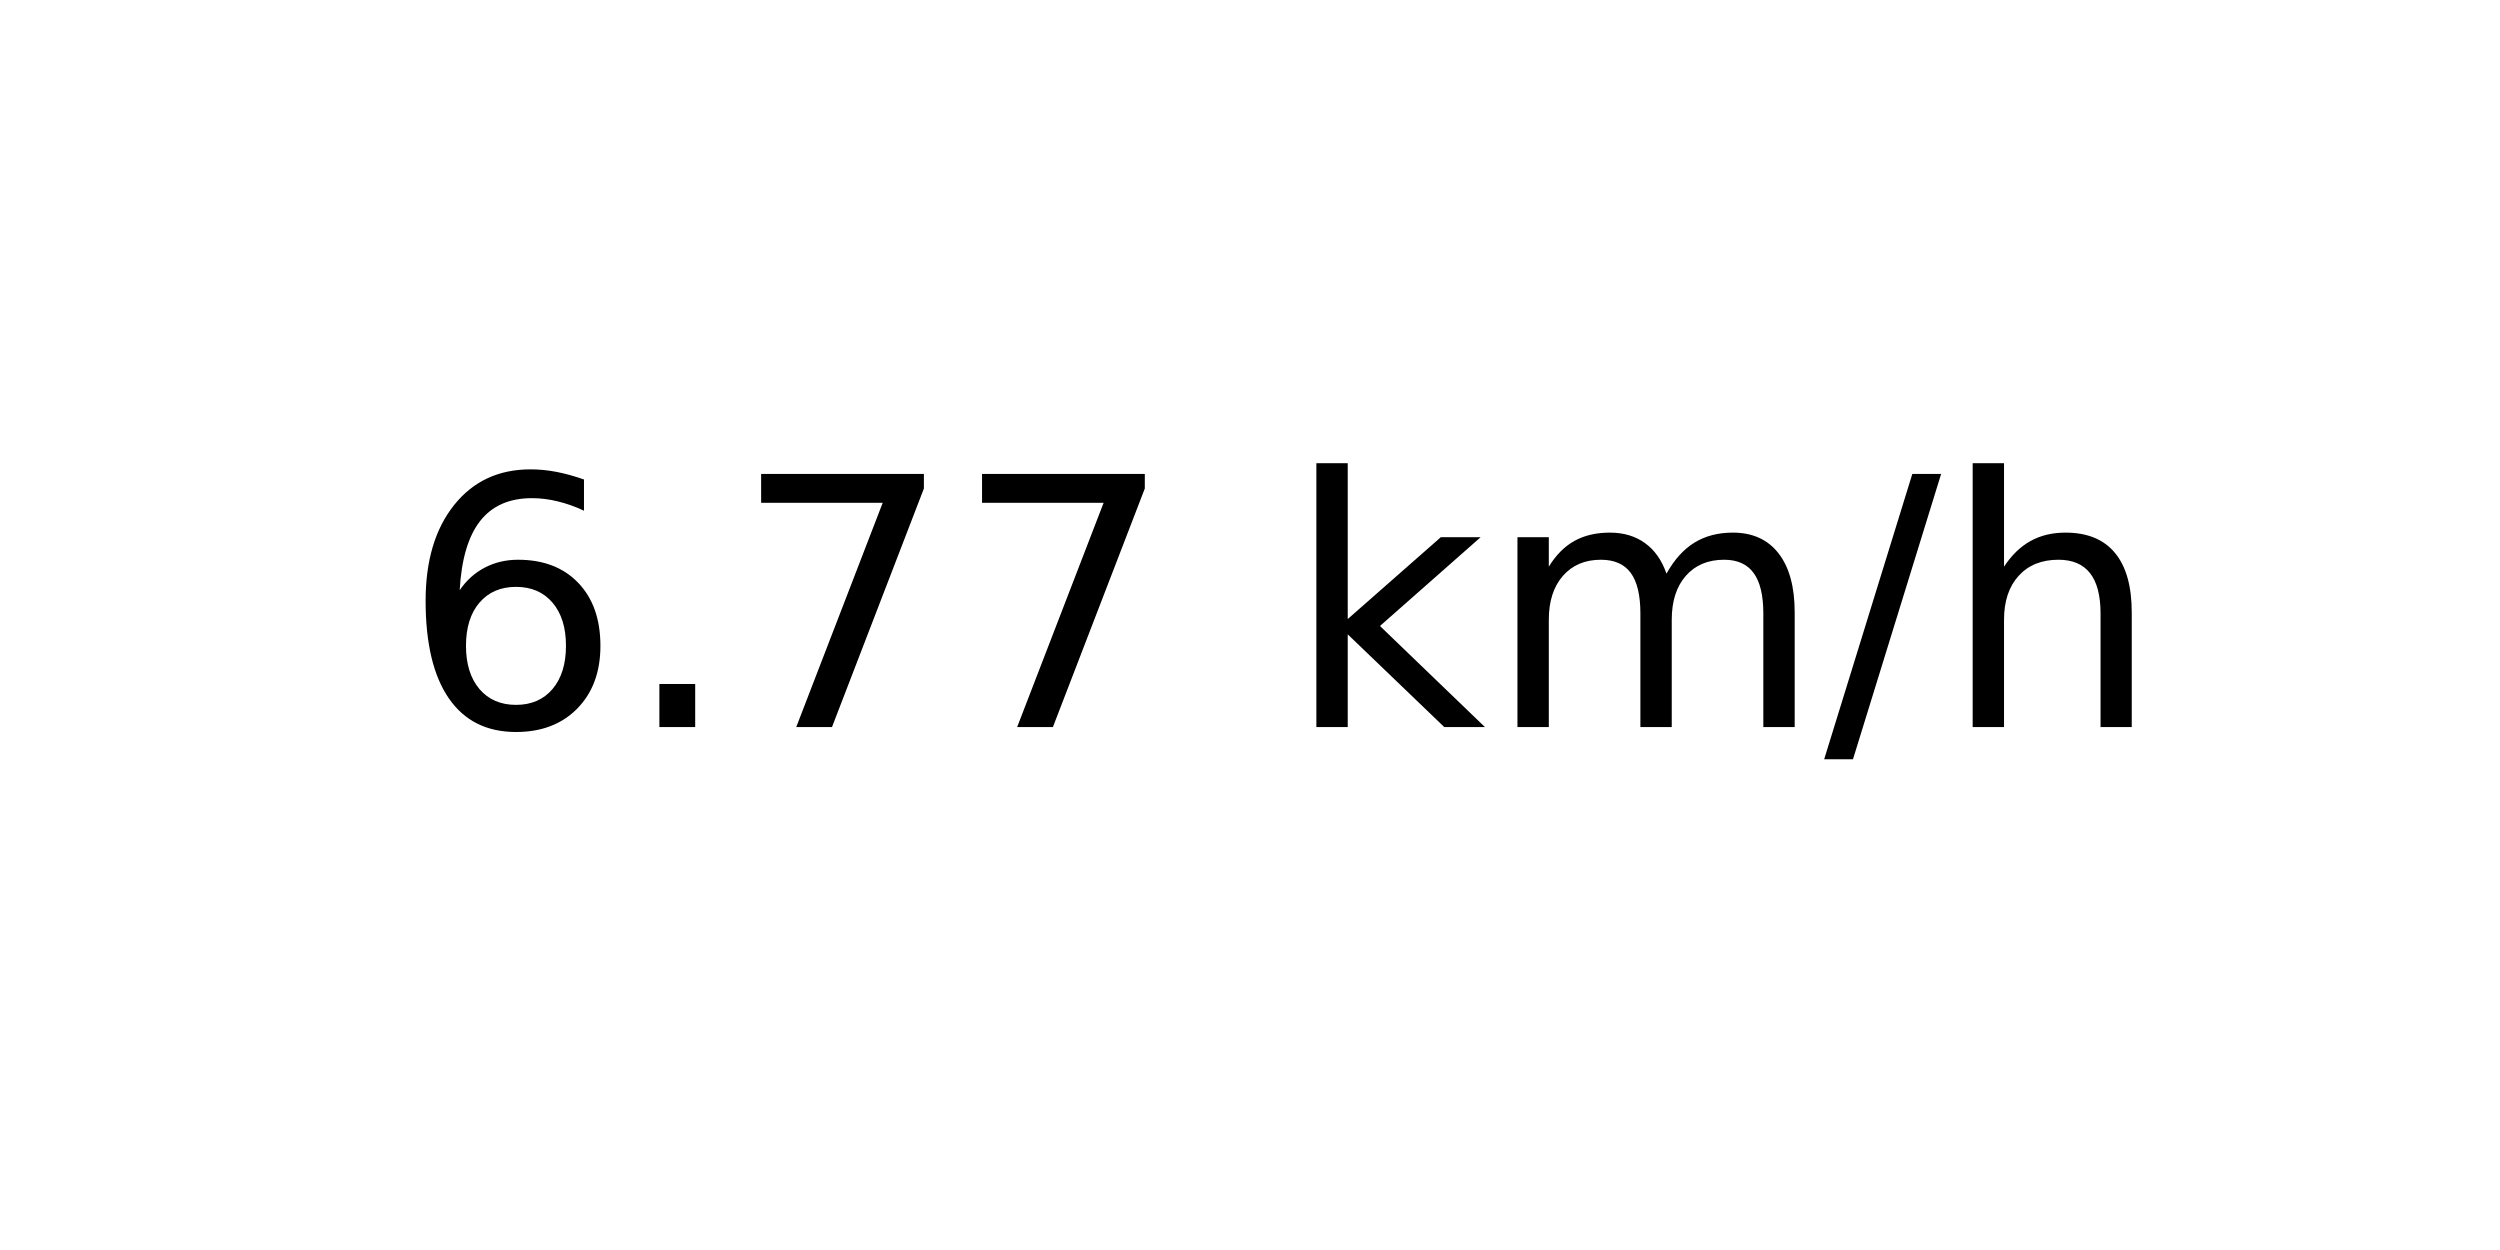
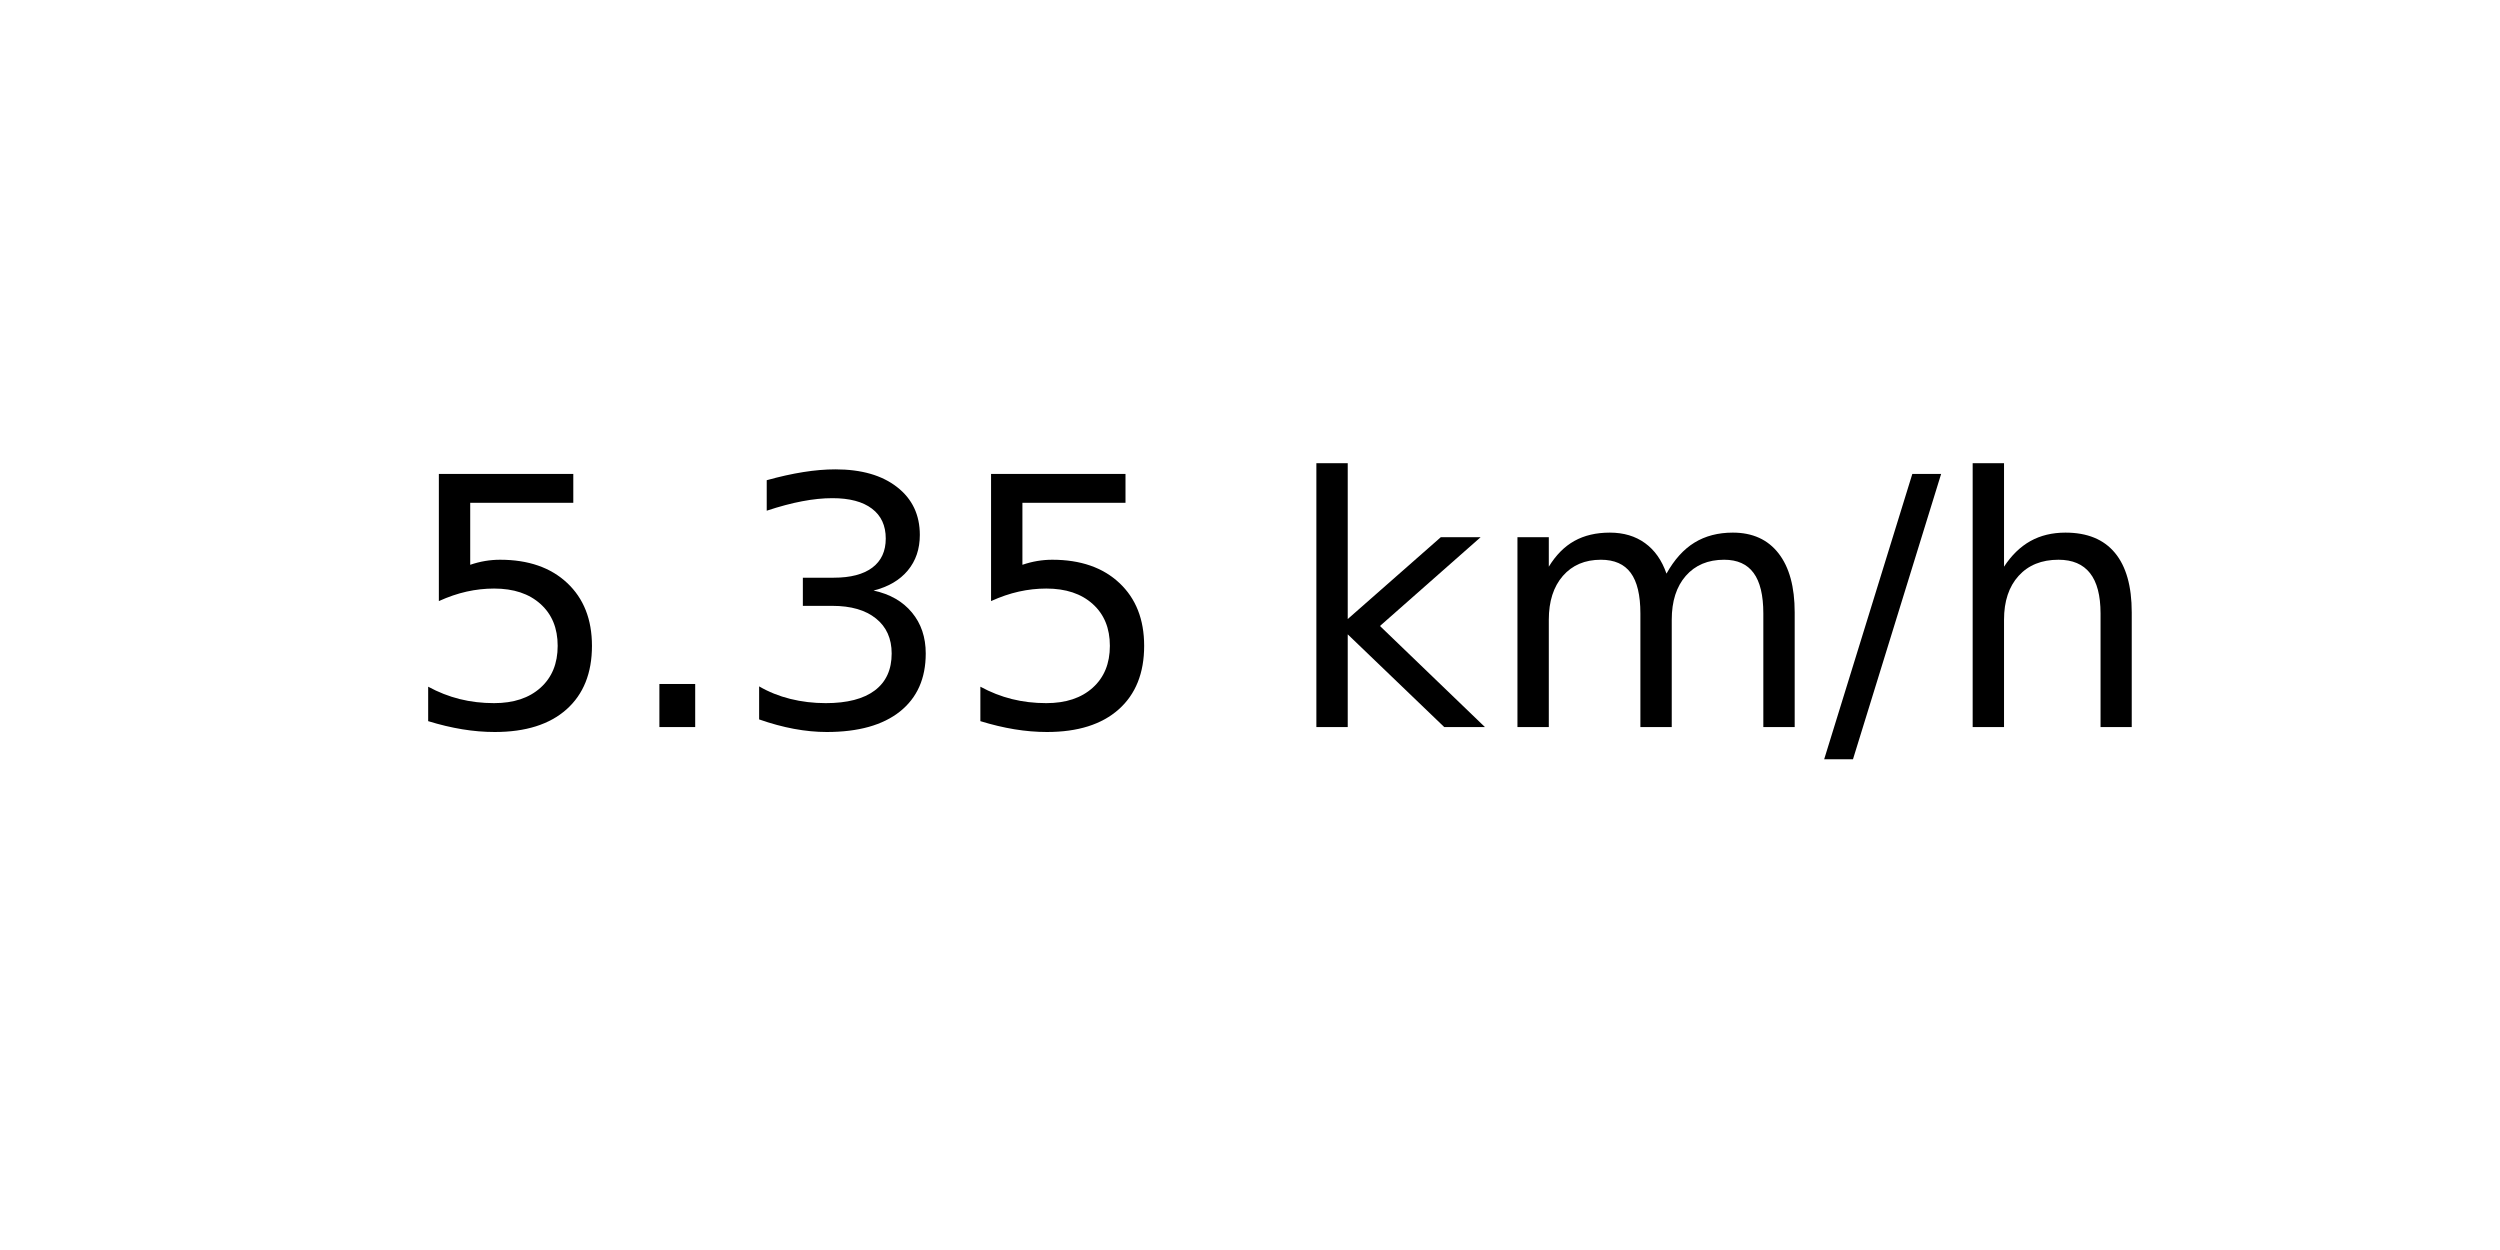
<svg xmlns="http://www.w3.org/2000/svg" xmlns:xlink="http://www.w3.org/1999/xlink" width="72pt" height="36pt" viewBox="0 0 72 36" version="1.1">
  <defs>
    <style type="text/css">*{stroke-linejoin: round; stroke-linecap: butt}</style>
  </defs>
  <g id="figure_1">
    <g id="axes_1">
      <g id="text_1">
        <g transform="translate(11.55937 20.93937) scale(0.1 -0.1)">
          <defs>
-             <path id="DejaVuSans-36" d="M 2113 2584  Q 1688 2584 1439 2293  Q 1191 2003 1191 1497  Q 1191 994 1439 701  Q 1688 409 2113 409  Q 2538 409 2786 701  Q 3034 994 3034 1497  Q 3034 2003 2786 2293  Q 2538 2584 2113 2584  z M 3366 4563  L 3366 3988  Q 3128 4100 2886 4159  Q 2644 4219 2406 4219  Q 1781 4219 1451 3797  Q 1122 3375 1075 2522  Q 1259 2794 1537 2939  Q 1816 3084 2150 3084  Q 2853 3084 3261 2657  Q 3669 2231 3669 1497  Q 3669 778 3244 343  Q 2819 -91 2113 -91  Q 1303 -91 875 529  Q 447 1150 447 2328  Q 447 3434 972 4092  Q 1497 4750 2381 4750  Q 2619 4750 2861 4703  Q 3103 4656 3366 4563  z " transform="scale(0.015625)" />
+             <path id="DejaVuSans-35" d="M 691 4666  L 3169 4666  L 3169 4134  L 1269 4134  L 1269 2991  Q 1406 3038 1543 3061  Q 1681 3084 1819 3084  Q 2600 3084 3056 2656  Q 3513 2228 3513 1497  Q 3513 744 3044 326  Q 2575 -91 1722 -91  Q 1428 -91 1123 -41  Q 819 9 494 109  L 494 744  Q 775 591 1075 516  Q 1375 441 1709 441  Q 2250 441 2565 725  Q 2881 1009 2881 1497  Q 2881 1984 2565 2268  Q 2250 2553 1709 2553  Q 1456 2553 1204 2497  Q 953 2441 691 2322  L 691 4666  z " transform="scale(0.015625)" />
            <path id="DejaVuSans-2e" d="M 684 794  L 1344 794  L 1344 0  L 684 0  L 684 794  z " transform="scale(0.015625)" />
-             <path id="DejaVuSans-37" d="M 525 4666  L 3525 4666  L 3525 4397  L 1831 0  L 1172 0  L 2766 4134  L 525 4134  L 525 4666  z " transform="scale(0.015625)" />
+             <path id="DejaVuSans-33" d="M 2597 2516  Q 3050 2419 3304 2112  Q 3559 1806 3559 1356  Q 3559 666 3084 287  Q 2609 -91 1734 -91  Q 1441 -91 1130 -33  Q 819 25 488 141  L 488 750  Q 750 597 1062 519  Q 1375 441 1716 441  Q 2309 441 2620 675  Q 2931 909 2931 1356  Q 2931 1769 2642 2001  Q 2353 2234 1838 2234  L 1294 2234  L 1294 2753  L 1863 2753  Q 2328 2753 2575 2939  Q 2822 3125 2822 3475  Q 2822 3834 2567 4026  Q 2313 4219 1838 4219  Q 1578 4219 1281 4162  Q 984 4106 628 3988  L 628 4550  Q 988 4650 1302 4700  Q 1616 4750 1894 4750  Q 2613 4750 3031 4423  Q 3450 4097 3450 3541  Q 3450 3153 3228 2886  Q 3006 2619 2597 2516  z " transform="scale(0.015625)" />
            <path id="DejaVuSans-20" transform="scale(0.015625)" />
            <path id="DejaVuSans-6b" d="M 581 4863  L 1159 4863  L 1159 1991  L 2875 3500  L 3609 3500  L 1753 1863  L 3688 0  L 2938 0  L 1159 1709  L 1159 0  L 581 0  L 581 4863  z " transform="scale(0.015625)" />
            <path id="DejaVuSans-6d" d="M 3328 2828  Q 3544 3216 3844 3400  Q 4144 3584 4550 3584  Q 5097 3584 5394 3201  Q 5691 2819 5691 2113  L 5691 0  L 5113 0  L 5113 2094  Q 5113 2597 4934 2840  Q 4756 3084 4391 3084  Q 3944 3084 3684 2787  Q 3425 2491 3425 1978  L 3425 0  L 2847 0  L 2847 2094  Q 2847 2600 2669 2842  Q 2491 3084 2119 3084  Q 1678 3084 1418 2786  Q 1159 2488 1159 1978  L 1159 0  L 581 0  L 581 3500  L 1159 3500  L 1159 2956  Q 1356 3278 1631 3431  Q 1906 3584 2284 3584  Q 2666 3584 2933 3390  Q 3200 3197 3328 2828  z " transform="scale(0.015625)" />
            <path id="DejaVuSans-2f" d="M 1625 4666  L 2156 4666  L 531 -594  L 0 -594  L 1625 4666  z " transform="scale(0.015625)" />
            <path id="DejaVuSans-68" d="M 3513 2113  L 3513 0  L 2938 0  L 2938 2094  Q 2938 2591 2744 2837  Q 2550 3084 2163 3084  Q 1697 3084 1428 2787  Q 1159 2491 1159 1978  L 1159 0  L 581 0  L 581 4863  L 1159 4863  L 1159 2956  Q 1366 3272 1645 3428  Q 1925 3584 2291 3584  Q 2894 3584 3203 3211  Q 3513 2838 3513 2113  z " transform="scale(0.015625)" />
          </defs>
-           <use xlink:href="#DejaVuSans-36" />
+           <use xlink:href="#DejaVuSans-35" />
          <use xlink:href="#DejaVuSans-2e" x="63.623" />
-           <use xlink:href="#DejaVuSans-37" x="95.41" />
-           <use xlink:href="#DejaVuSans-37" x="159.033" />
+           <use xlink:href="#DejaVuSans-33" x="95.41" />
+           <use xlink:href="#DejaVuSans-35" x="159.033" />
          <use xlink:href="#DejaVuSans-20" x="222.656" />
          <use xlink:href="#DejaVuSans-6b" x="254.443" />
          <use xlink:href="#DejaVuSans-6d" x="312.354" />
          <use xlink:href="#DejaVuSans-2f" x="409.766" />
          <use xlink:href="#DejaVuSans-68" x="443.457" />
        </g>
      </g>
    </g>
  </g>
</svg>
